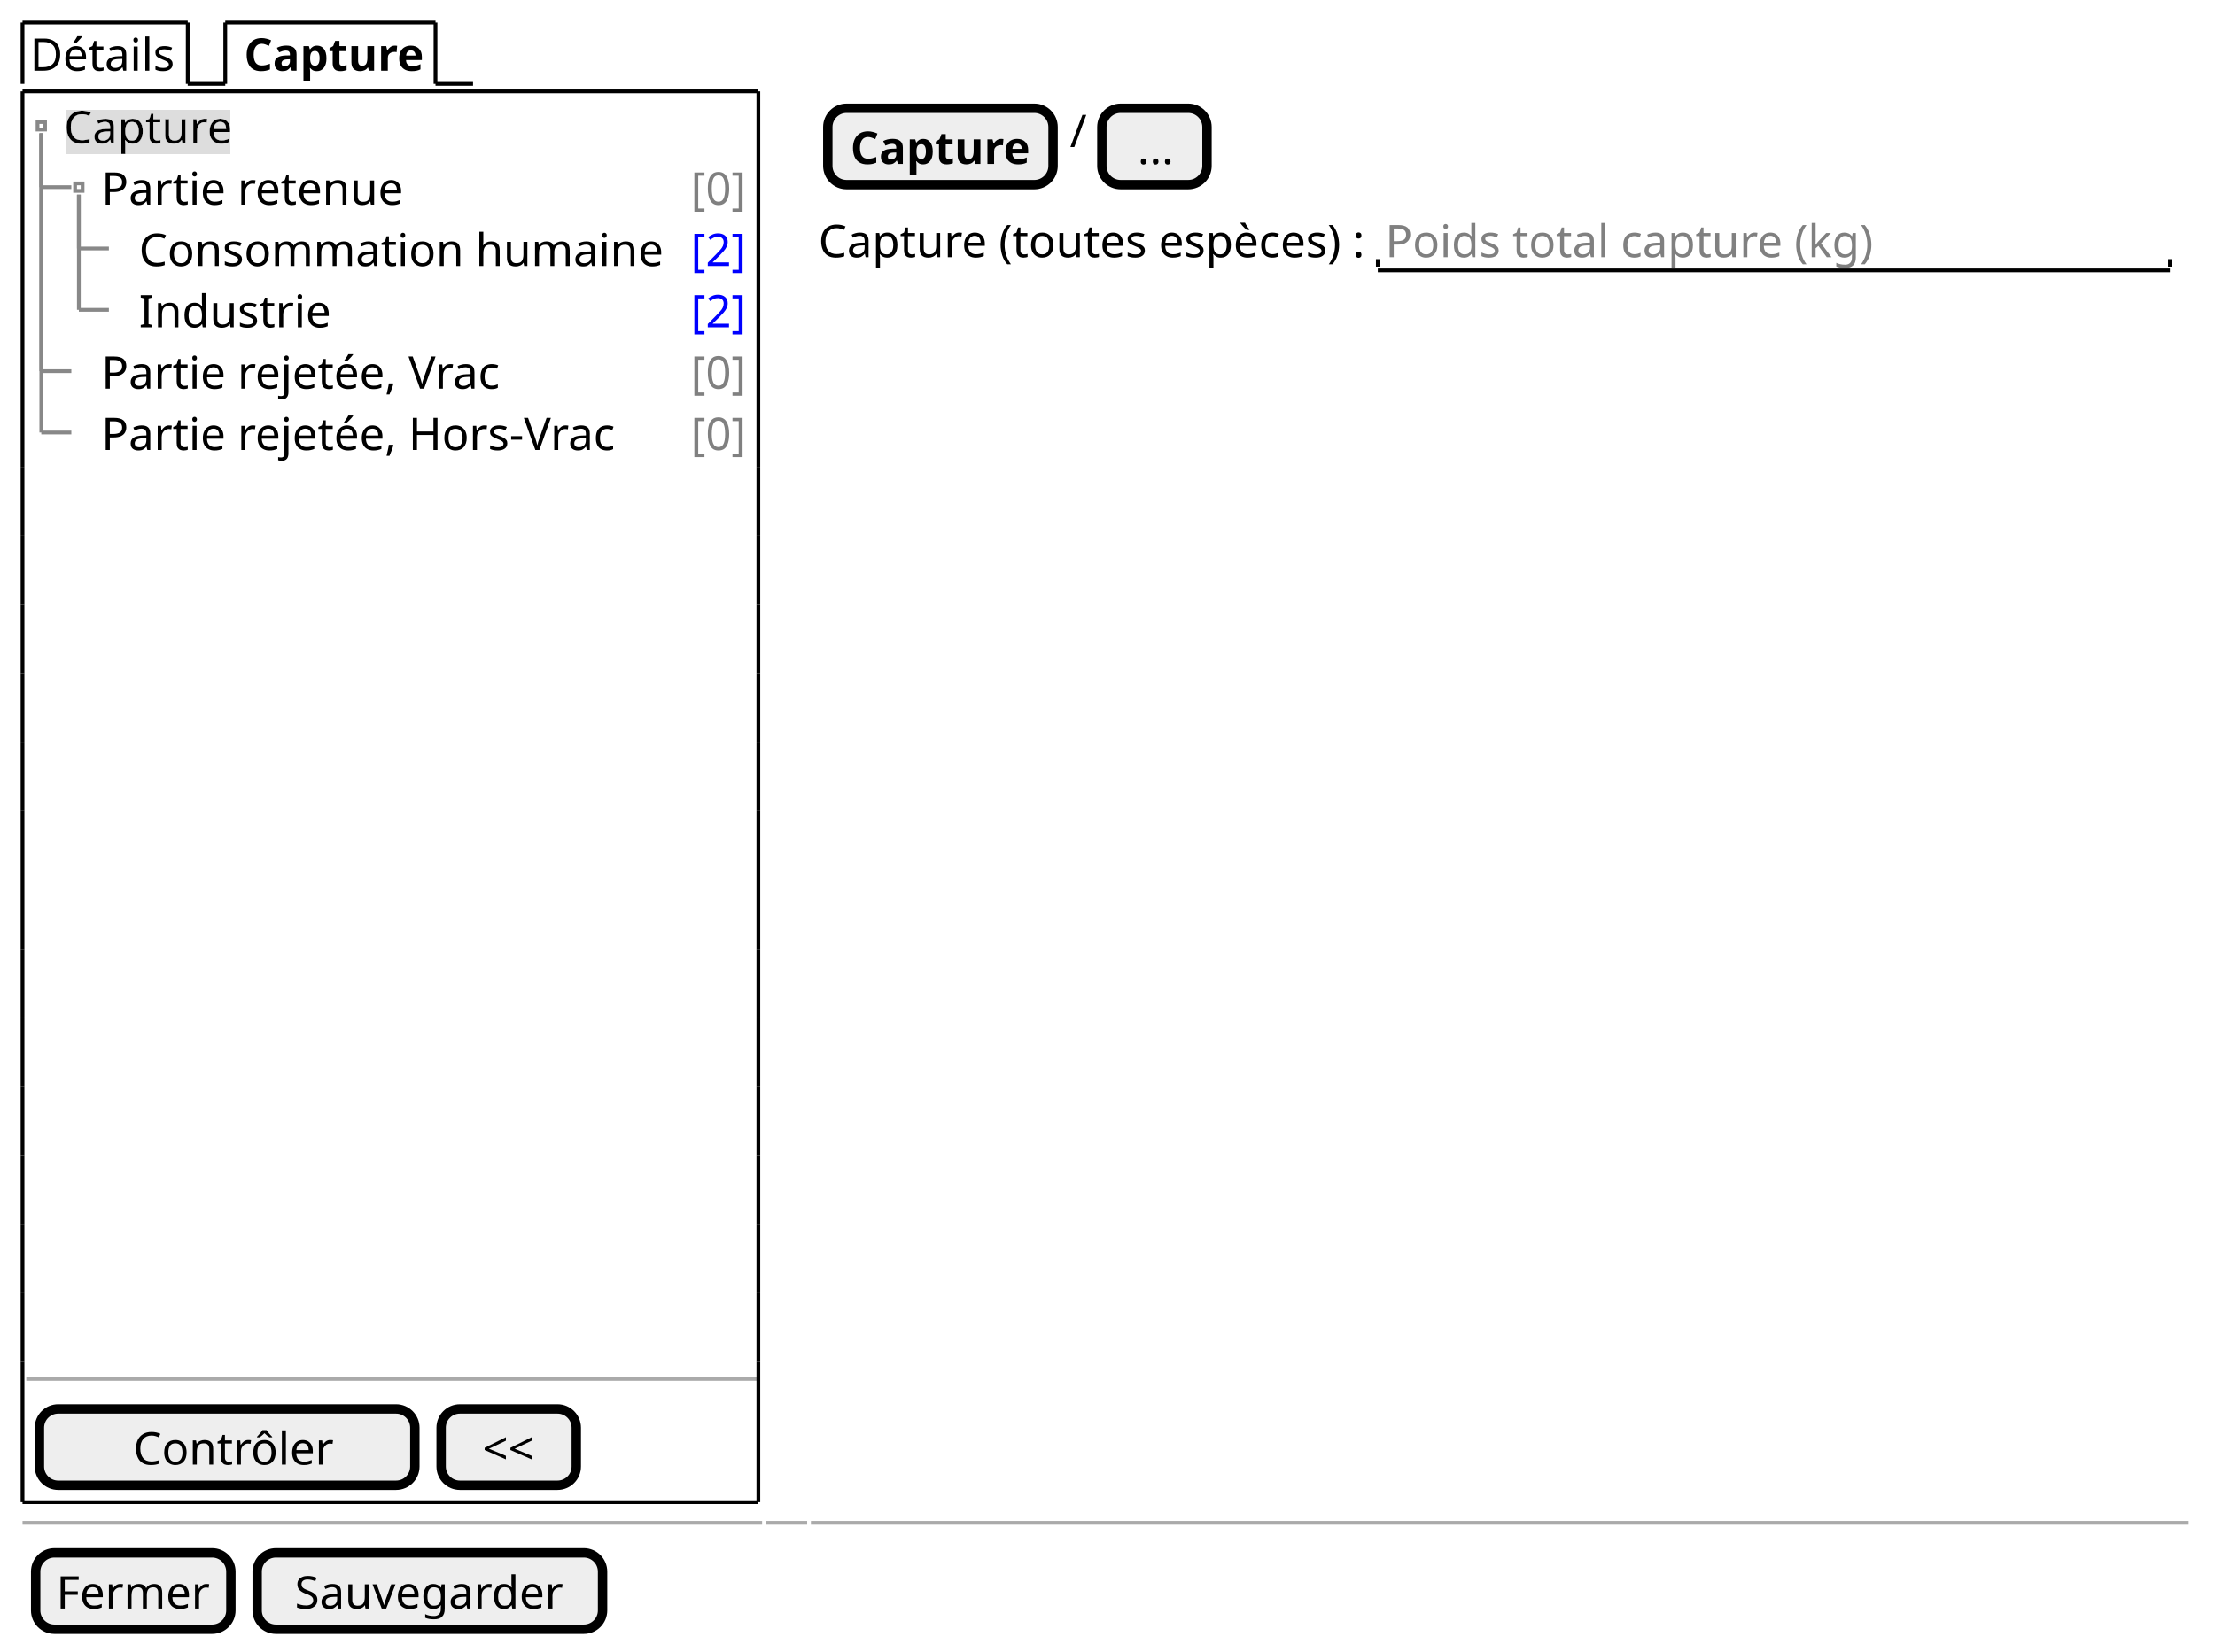
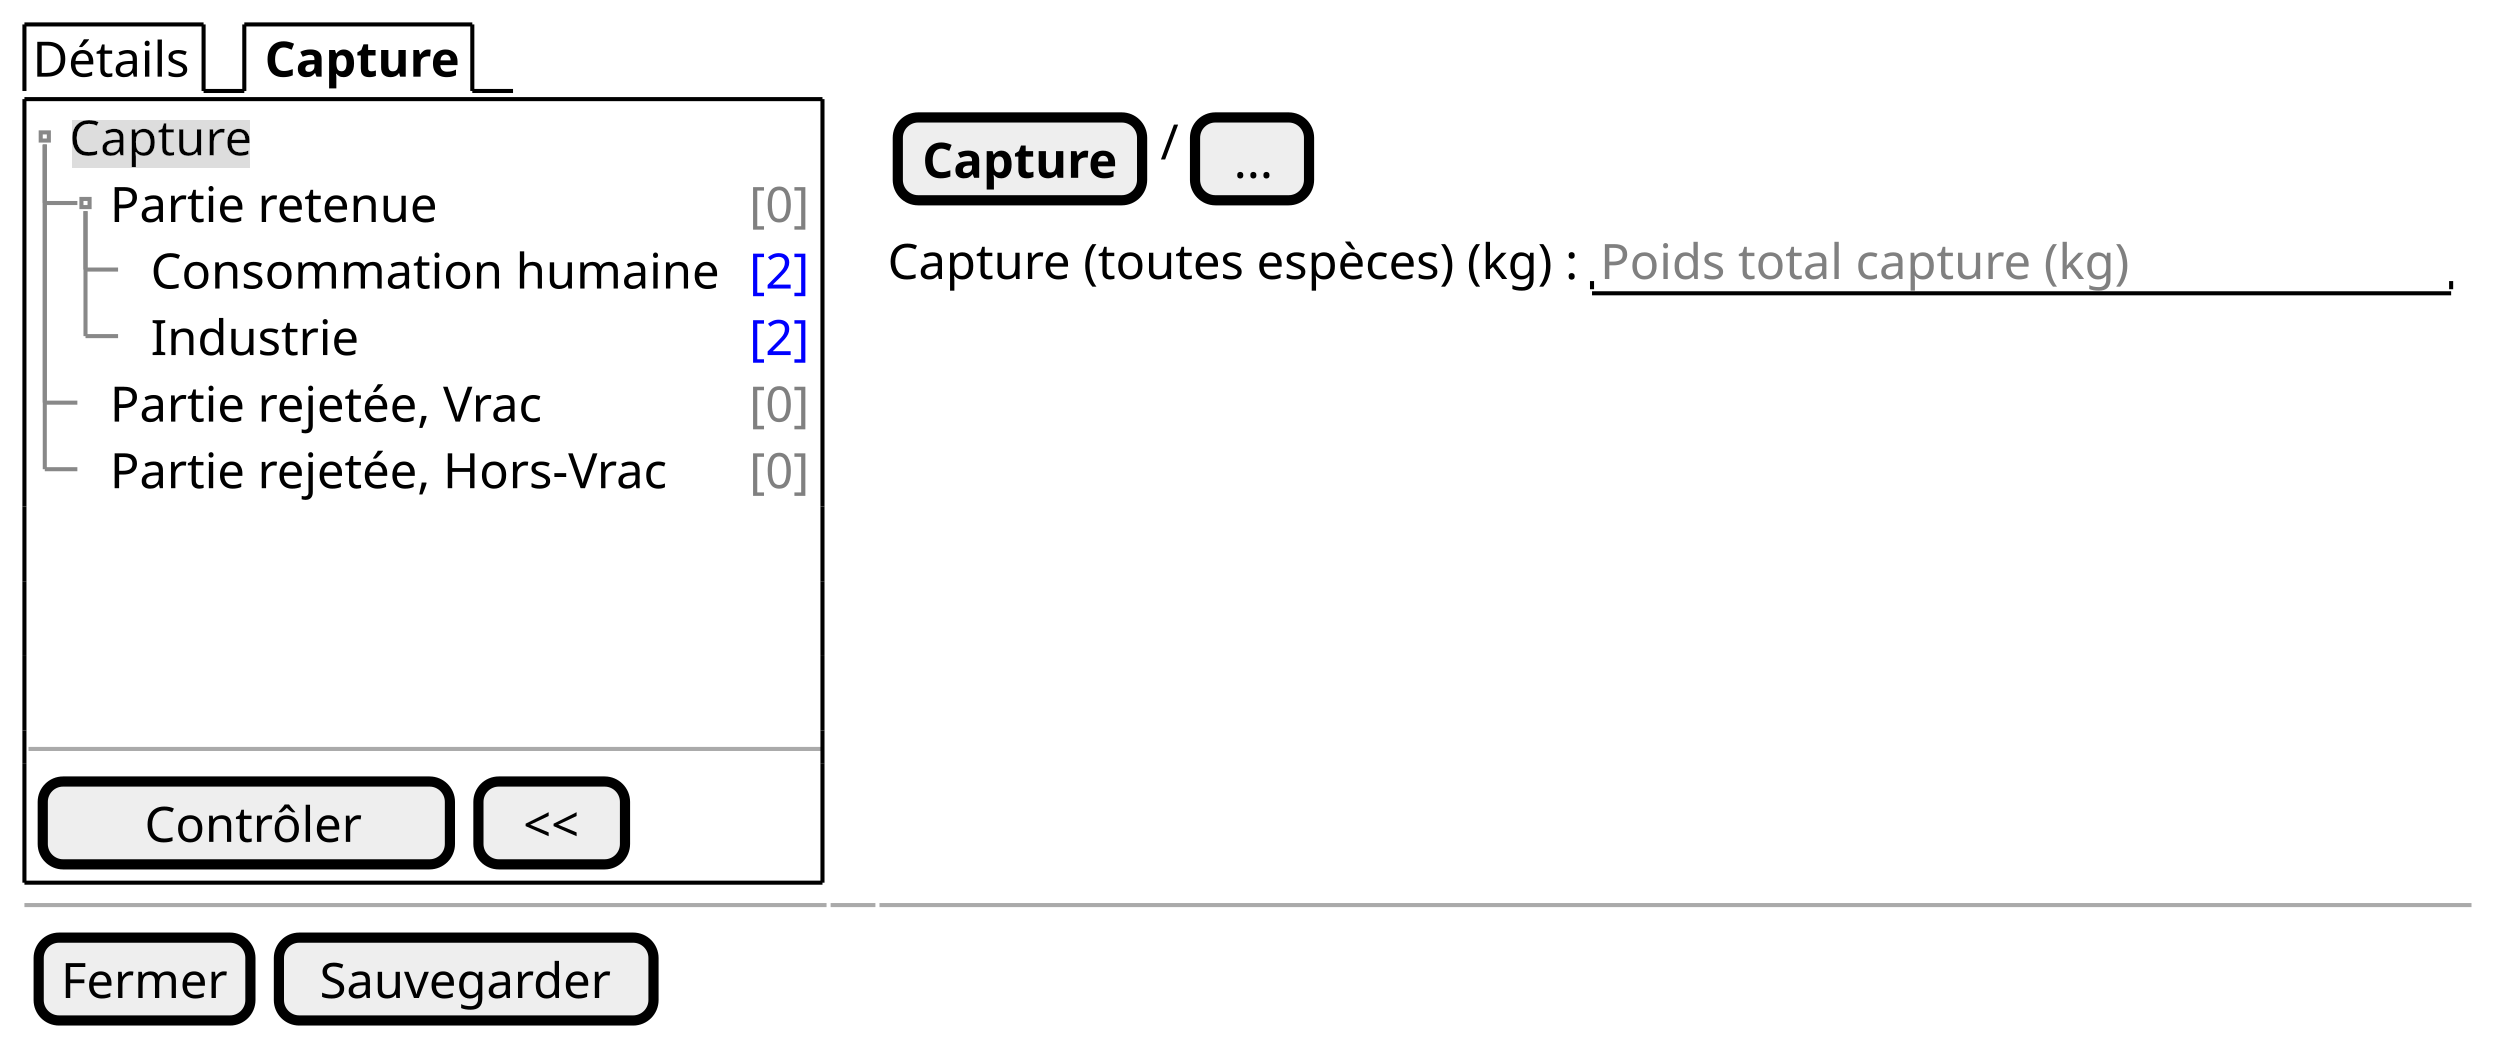
- <svg xmlns="http://www.w3.org/2000/svg" contentStyleType="text/css" height="440px" preserveAspectRatio="none" style="width:590px;height:440px;background:#FFFFFF;" version="1.1" viewBox="0 0 590 440" width="590px" zoomAndPan="magnify">
+ <svg xmlns="http://www.w3.org/2000/svg" contentStyleType="text/css" height="256px" preserveAspectRatio="none" style="width:614px;height:256px;background:#FFFFFF;" version="1.1" viewBox="0 0 614 256" width="614px" zoomAndPan="magnify">
  <defs>
-     <filter height="1" id="b1v53wudx3b0ne0" width="1" x="0" y="0">
+     <filter height="1" id="be66wvojz22qd0" width="1" x="0" y="0">
      <feFlood flood-color="#DDDDDD" result="flood" />
      <feComposite in="SourceGraphic" in2="flood" operator="over" />
    </filter>
  </defs>
  <g>
    <text fill="#000000" font-family="sans-serif" font-size="12" lengthAdjust="spacing" textLength="39" x="8" y="18.828">Détails</text>
    <line style="stroke:#000000;stroke-width:1.0;" x1="6" x2="6" y1="6" y2="22.344" />
    <line style="stroke:#000000;stroke-width:1.0;" x1="6" x2="50" y1="6" y2="6" />
    <line style="stroke:#000000;stroke-width:1.0;" x1="50" x2="50" y1="6" y2="22.344" />
    <line style="stroke:#000000;stroke-width:1.0;" x1="50" x2="60" y1="22.344" y2="22.344" />
    <text fill="#000000" font-family="sans-serif" font-size="12" font-weight="bold" lengthAdjust="spacing" textLength="48" x="65" y="18.828">Capture</text>
    <line style="stroke:#000000;stroke-width:1.0;" x1="60" x2="60" y1="6" y2="22.344" />
    <line style="stroke:#000000;stroke-width:1.0;" x1="60" x2="116" y1="6" y2="6" />
    <line style="stroke:#000000;stroke-width:1.0;" x1="116" x2="116" y1="6" y2="22.344" />
    <line style="stroke:#000000;stroke-width:1.0;" x1="116" x2="126" y1="22.344" y2="22.344" />
-     <text fill="#000000" filter="url(#b1v53wudx3b0ne0)" font-family="sans-serif" font-size="12" lengthAdjust="spacing" textLength="45" x="17" y="38.172">Capture</text>
+     <text fill="#000000" filter="url(#be66wvojz22qd0)" font-family="sans-serif" font-size="12" lengthAdjust="spacing" textLength="45" x="17" y="38.172">Capture</text>
    <text fill="#000000" font-family="sans-serif" font-size="12" lengthAdjust="spacing" textLength="80" x="27" y="54.516">Partie retenue</text>
    <text fill="#808080" font-family="sans-serif" font-size="12" lengthAdjust="spacing" textLength="15" x="184" y="54.516">[0]</text>
    <text fill="#000000" font-family="sans-serif" font-size="12" lengthAdjust="spacing" textLength="137" x="37" y="70.86">Consommation humaine</text>
    <text fill="#0000FF" font-family="sans-serif" font-size="12" lengthAdjust="spacing" textLength="15" x="184" y="70.86">[2]</text>
    <text fill="#000000" font-family="sans-serif" font-size="12" lengthAdjust="spacing" textLength="50" x="37" y="87.204">Industrie</text>
    <text fill="#0000FF" font-family="sans-serif" font-size="12" lengthAdjust="spacing" textLength="15" x="184" y="87.204">[2]</text>
    <text fill="#000000" font-family="sans-serif" font-size="12" lengthAdjust="spacing" textLength="107" x="27" y="103.549">Partie rejetée, Vrac</text>
    <text fill="#808080" font-family="sans-serif" font-size="12" lengthAdjust="spacing" textLength="15" x="184" y="103.549">[0]</text>
    <text fill="#000000" font-family="sans-serif" font-size="12" lengthAdjust="spacing" textLength="138" x="27" y="119.893">Partie rejetée, Hors-Vrac</text>
    <text fill="#808080" font-family="sans-serif" font-size="12" lengthAdjust="spacing" textLength="15" x="184" y="119.893">[0]</text>
    <rect fill="none" height="2" style="stroke:#888888;stroke-width:1.0;" width="2" x="10" y="32.516" />
    <rect fill="none" height="2" style="stroke:#888888;stroke-width:1.0;" width="2" x="20" y="48.86" />
    <line style="stroke:#888888;stroke-width:1.0;" x1="11" x2="11" y1="35.516" y2="49.86" />
    <line style="stroke:#888888;stroke-width:1.0;" x1="11" x2="19" y1="49.86" y2="49.86" />
    <line style="stroke:#888888;stroke-width:1.0;" x1="21" x2="21" y1="51.86" y2="66.204" />
    <line style="stroke:#888888;stroke-width:1.0;" x1="21" x2="29" y1="66.204" y2="66.204" />
    <line style="stroke:#888888;stroke-width:1.0;" x1="21" x2="21" y1="51.86" y2="82.549" />
    <line style="stroke:#888888;stroke-width:1.0;" x1="21" x2="29" y1="82.549" y2="82.549" />
    <line style="stroke:#888888;stroke-width:1.0;" x1="11" x2="11" y1="35.516" y2="98.893" />
    <line style="stroke:#888888;stroke-width:1.0;" x1="11" x2="19" y1="98.893" y2="98.893" />
    <line style="stroke:#888888;stroke-width:1.0;" x1="11" x2="11" y1="35.516" y2="115.237" />
    <line style="stroke:#888888;stroke-width:1.0;" x1="11" x2="19" y1="115.237" y2="115.237" />
-     <line style="stroke:#AAAAAA;stroke-width:1.0;" x1="7" x2="202" y1="367.382" y2="367.382" />
-     <rect fill="#EEEEEE" height="20.344" rx="5" ry="5" style="stroke:#000000;stroke-width:2.5;" width="100" x="10.5" y="375.382" />
-     <text fill="#000000" font-family="sans-serif" font-size="12" lengthAdjust="spacing" textLength="53" x="35.5" y="390.21">Contrôler</text>
-     <rect fill="#EEEEEE" height="20.344" rx="5" ry="5" style="stroke:#000000;stroke-width:2.5;" width="36" x="117.5" y="375.382" />
-     <text fill="#000000" font-family="sans-serif" font-size="12" lengthAdjust="spacing" textLength="14" x="128.5" y="390.21">&lt;&lt;</text>
+     <line style="stroke:#AAAAAA;stroke-width:1.0;" x1="7" x2="202" y1="183.941" y2="183.941" />
+     <rect fill="#EEEEEE" height="20.344" rx="5" ry="5" style="stroke:#000000;stroke-width:2.5;" width="100" x="10.5" y="191.941" />
+     <text fill="#000000" font-family="sans-serif" font-size="12" lengthAdjust="spacing" textLength="53" x="35.5" y="206.769">Contrôler</text>
+     <rect fill="#EEEEEE" height="20.344" rx="5" ry="5" style="stroke:#000000;stroke-width:2.5;" width="36" x="117.5" y="191.941" />
+     <text fill="#000000" font-family="sans-serif" font-size="12" lengthAdjust="spacing" textLength="14" x="128.5" y="206.769">&lt;&lt;</text>
    <line style="stroke:#000000;stroke-width:1.0;" x1="6" x2="202" y1="24.344" y2="24.344" />
-     <line style="stroke:#000000;stroke-width:1.0;" x1="6" x2="202" y1="400.226" y2="400.226" />
+     <line style="stroke:#000000;stroke-width:1.0;" x1="6" x2="202" y1="216.785" y2="216.785" />
    <line style="stroke:#000000;stroke-width:1.0;" x1="6" x2="6" y1="24.344" y2="124.409" />
+     <line style="stroke:#000000;stroke-width:1.0;" x1="202" x2="202" y1="124.409" y2="142.753" />
    <line style="stroke:#000000;stroke-width:1.0;" x1="202" x2="202" y1="24.344" y2="124.409" />
-     <line style="stroke:#000000;stroke-width:1.0;" x1="6" x2="6" y1="370.882" y2="400.226" />
-     <line style="stroke:#000000;stroke-width:1.0;" x1="202" x2="202" y1="370.882" y2="400.226" />
-     <line style="stroke:#000000;stroke-width:1.0;" x1="6" x2="6" y1="307.85" y2="326.194" />
-     <line style="stroke:#000000;stroke-width:1.0;" x1="202" x2="202" y1="307.85" y2="326.194" />
-     <line style="stroke:#000000;stroke-width:1.0;" x1="6" x2="6" y1="234.474" y2="252.818" />
-     <line style="stroke:#000000;stroke-width:1.0;" x1="202" x2="202" y1="234.474" y2="252.818" />
+     <line style="stroke:#000000;stroke-width:1.0;" x1="6" x2="6" y1="187.441" y2="216.785" />
+     <line style="stroke:#000000;stroke-width:1.0;" x1="6" x2="6" y1="179.441" y2="187.441" />
+     <line style="stroke:#000000;stroke-width:1.0;" x1="202" x2="202" y1="187.441" y2="216.785" />
    <line style="stroke:#000000;stroke-width:1.0;" x1="6" x2="6" y1="161.097" y2="179.441" />
+     <line style="stroke:#000000;stroke-width:1.0;" x1="202" x2="202" y1="179.441" y2="187.441" />
+     <line style="stroke:#000000;stroke-width:1.0;" x1="6" x2="6" y1="142.753" y2="161.097" />
    <line style="stroke:#000000;stroke-width:1.0;" x1="202" x2="202" y1="161.097" y2="179.441" />
-     <line style="stroke:#000000;stroke-width:1.0;" x1="6" x2="6" y1="362.882" y2="370.882" />
-     <line style="stroke:#000000;stroke-width:1.0;" x1="202" x2="202" y1="362.882" y2="370.882" />
-     <line style="stroke:#000000;stroke-width:1.0;" x1="6" x2="6" y1="289.506" y2="307.85" />
-     <line style="stroke:#000000;stroke-width:1.0;" x1="202" x2="202" y1="289.506" y2="307.85" />
-     <line style="stroke:#000000;stroke-width:1.0;" x1="6" x2="6" y1="216.129" y2="234.474" />
-     <line style="stroke:#000000;stroke-width:1.0;" x1="202" x2="202" y1="216.129" y2="234.474" />
-     <line style="stroke:#000000;stroke-width:1.0;" x1="6" x2="6" y1="142.753" y2="161.097" />
+     <line style="stroke:#000000;stroke-width:1.0;" x1="6" x2="6" y1="124.409" y2="142.753" />
    <line style="stroke:#000000;stroke-width:1.0;" x1="202" x2="202" y1="142.753" y2="161.097" />
-     <line style="stroke:#000000;stroke-width:1.0;" x1="6" x2="6" y1="344.538" y2="362.882" />
-     <line style="stroke:#000000;stroke-width:1.0;" x1="202" x2="202" y1="344.538" y2="362.882" />
-     <line style="stroke:#000000;stroke-width:1.0;" x1="6" x2="6" y1="271.162" y2="289.506" />
-     <line style="stroke:#000000;stroke-width:1.0;" x1="202" x2="202" y1="271.162" y2="289.506" />
-     <line style="stroke:#000000;stroke-width:1.0;" x1="6" x2="6" y1="197.785" y2="216.129" />
-     <line style="stroke:#000000;stroke-width:1.0;" x1="202" x2="202" y1="197.785" y2="216.129" />
-     <line style="stroke:#000000;stroke-width:1.0;" x1="6" x2="6" y1="124.409" y2="142.753" />
-     <line style="stroke:#000000;stroke-width:1.0;" x1="202" x2="202" y1="124.409" y2="142.753" />
-     <line style="stroke:#000000;stroke-width:1.0;" x1="6" x2="6" y1="326.194" y2="344.538" />
-     <line style="stroke:#000000;stroke-width:1.0;" x1="202" x2="202" y1="326.194" y2="344.538" />
-     <line style="stroke:#000000;stroke-width:1.0;" x1="6" x2="6" y1="252.818" y2="271.162" />
-     <line style="stroke:#000000;stroke-width:1.0;" x1="202" x2="202" y1="252.818" y2="271.162" />
-     <line style="stroke:#000000;stroke-width:1.0;" x1="6" x2="6" y1="179.441" y2="197.785" />
-     <line style="stroke:#000000;stroke-width:1.0;" x1="202" x2="202" y1="179.441" y2="197.785" />
    <rect fill="#EEEEEE" height="20.344" rx="5" ry="5" style="stroke:#000000;stroke-width:2.5;" width="60" x="220.5" y="28.844" />
    <text fill="#000000" font-family="sans-serif" font-size="12" font-weight="bold" lengthAdjust="spacing" textLength="48" x="226.5" y="43.672">Capture</text>
    <text fill="#000000" font-family="sans-serif" font-size="12" lengthAdjust="spacing" textLength="4" x="285" y="39.172">/</text>
    <rect fill="#EEEEEE" height="20.344" rx="5" ry="5" style="stroke:#000000;stroke-width:2.5;" width="28" x="293.5" y="28.844" />
    <text fill="#000000" font-family="sans-serif" font-size="12" lengthAdjust="spacing" textLength="9" x="303" y="43.672">...</text>
-     <text fill="#000000" font-family="sans-serif" font-size="12" lengthAdjust="spacing" textLength="146" x="218" y="68.516">Capture (toutes espèces) :</text>
-     <text fill="#808080" font-family="sans-serif" font-size="12" lengthAdjust="spacing" textLength="128" x="369" y="68.516">Poids total capture (kg)</text>
-     <line style="stroke:#000000;stroke-width:1.0;" x1="367" x2="578" y1="72.032" y2="72.032" />
-     <line style="stroke:#000000;stroke-width:1.0;" x1="367" x2="367" y1="69.032" y2="71.032" />
-     <line style="stroke:#000000;stroke-width:1.0;" x1="578" x2="578" y1="69.032" y2="71.032" />
-     <line style="stroke:#AAAAAA;stroke-width:1.0;" x1="6" x2="203" y1="405.726" y2="405.726" />
-     <line style="stroke:#AAAAAA;stroke-width:1.0;" x1="204" x2="215" y1="405.726" y2="405.726" />
-     <line style="stroke:#AAAAAA;stroke-width:1.0;" x1="216" x2="583" y1="405.726" y2="405.726" />
-     <rect fill="#EEEEEE" height="20.344" rx="5" ry="5" style="stroke:#000000;stroke-width:2.5;" width="52" x="9.5" y="413.726" />
-     <text fill="#000000" font-family="sans-serif" font-size="12" lengthAdjust="spacing" textLength="41" x="15" y="428.555">Fermer</text>
-     <rect fill="#EEEEEE" height="20.344" rx="5" ry="5" style="stroke:#000000;stroke-width:2.5;" width="92" x="68.5" y="413.726" />
-     <text fill="#000000" font-family="sans-serif" font-size="12" lengthAdjust="spacing" textLength="72" x="78.5" y="428.555">Sauvegarder</text>
+     <text fill="#000000" font-family="sans-serif" font-size="12" lengthAdjust="spacing" textLength="170" x="218" y="68.516">Capture (toutes espèces) (kg) :</text>
+     <text fill="#808080" font-family="sans-serif" font-size="12" lengthAdjust="spacing" textLength="128" x="393" y="68.516">Poids total capture (kg)</text>
+     <line style="stroke:#000000;stroke-width:1.0;" x1="391" x2="602" y1="72.032" y2="72.032" />
+     <line style="stroke:#000000;stroke-width:1.0;" x1="391" x2="391" y1="69.032" y2="71.032" />
+     <line style="stroke:#000000;stroke-width:1.0;" x1="602" x2="602" y1="69.032" y2="71.032" />
+     <line style="stroke:#AAAAAA;stroke-width:1.0;" x1="6" x2="203" y1="222.285" y2="222.285" />
+     <line style="stroke:#AAAAAA;stroke-width:1.0;" x1="204" x2="215" y1="222.285" y2="222.285" />
+     <line style="stroke:#AAAAAA;stroke-width:1.0;" x1="216" x2="607" y1="222.285" y2="222.285" />
+     <rect fill="#EEEEEE" height="20.344" rx="5" ry="5" style="stroke:#000000;stroke-width:2.5;" width="52" x="9.5" y="230.285" />
+     <text fill="#000000" font-family="sans-serif" font-size="12" lengthAdjust="spacing" textLength="41" x="15" y="245.113">Fermer</text>
+     <rect fill="#EEEEEE" height="20.344" rx="5" ry="5" style="stroke:#000000;stroke-width:2.5;" width="92" x="68.5" y="230.285" />
+     <text fill="#000000" font-family="sans-serif" font-size="12" lengthAdjust="spacing" textLength="72" x="78.5" y="245.113">Sauvegarder</text>
  </g>
</svg>
